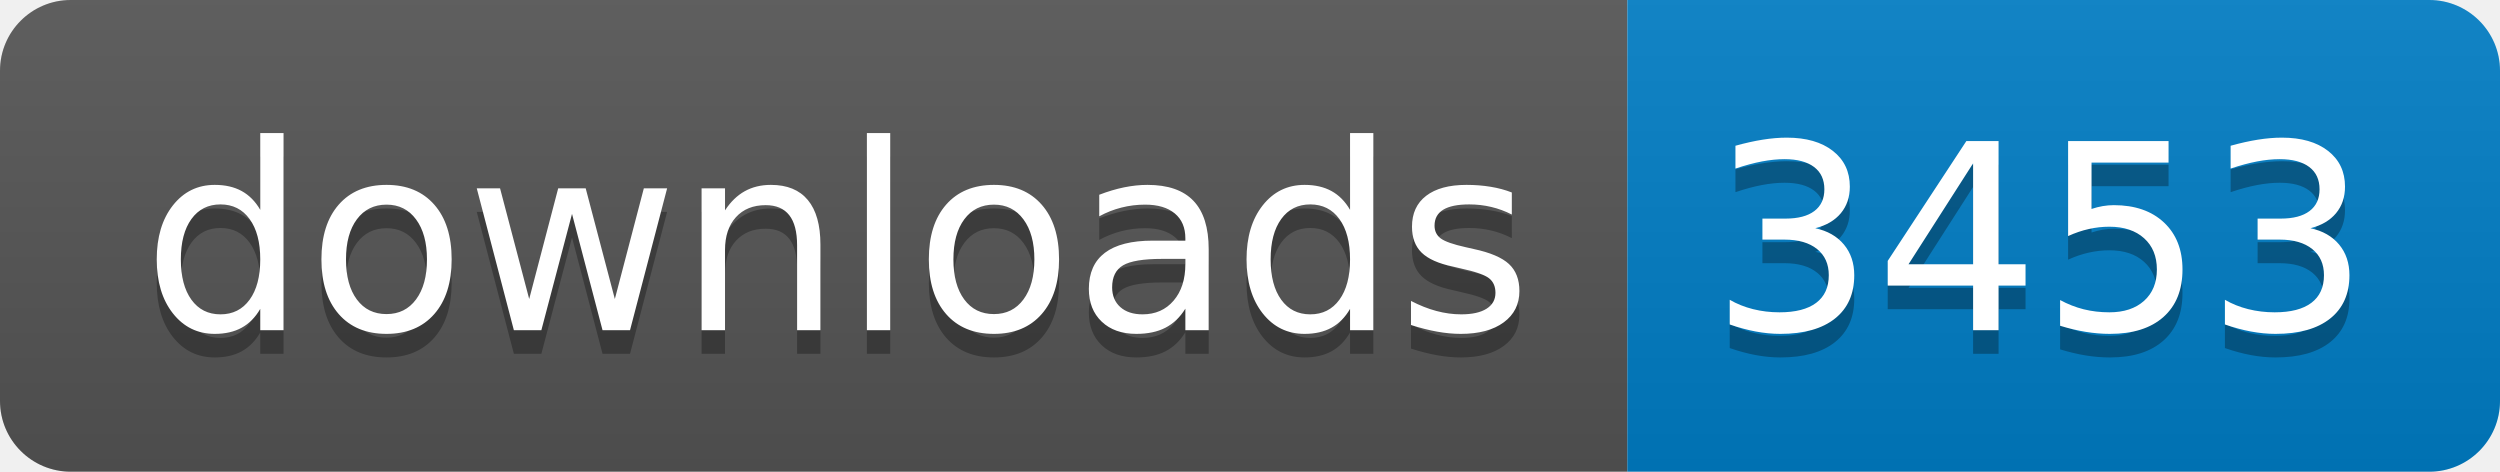
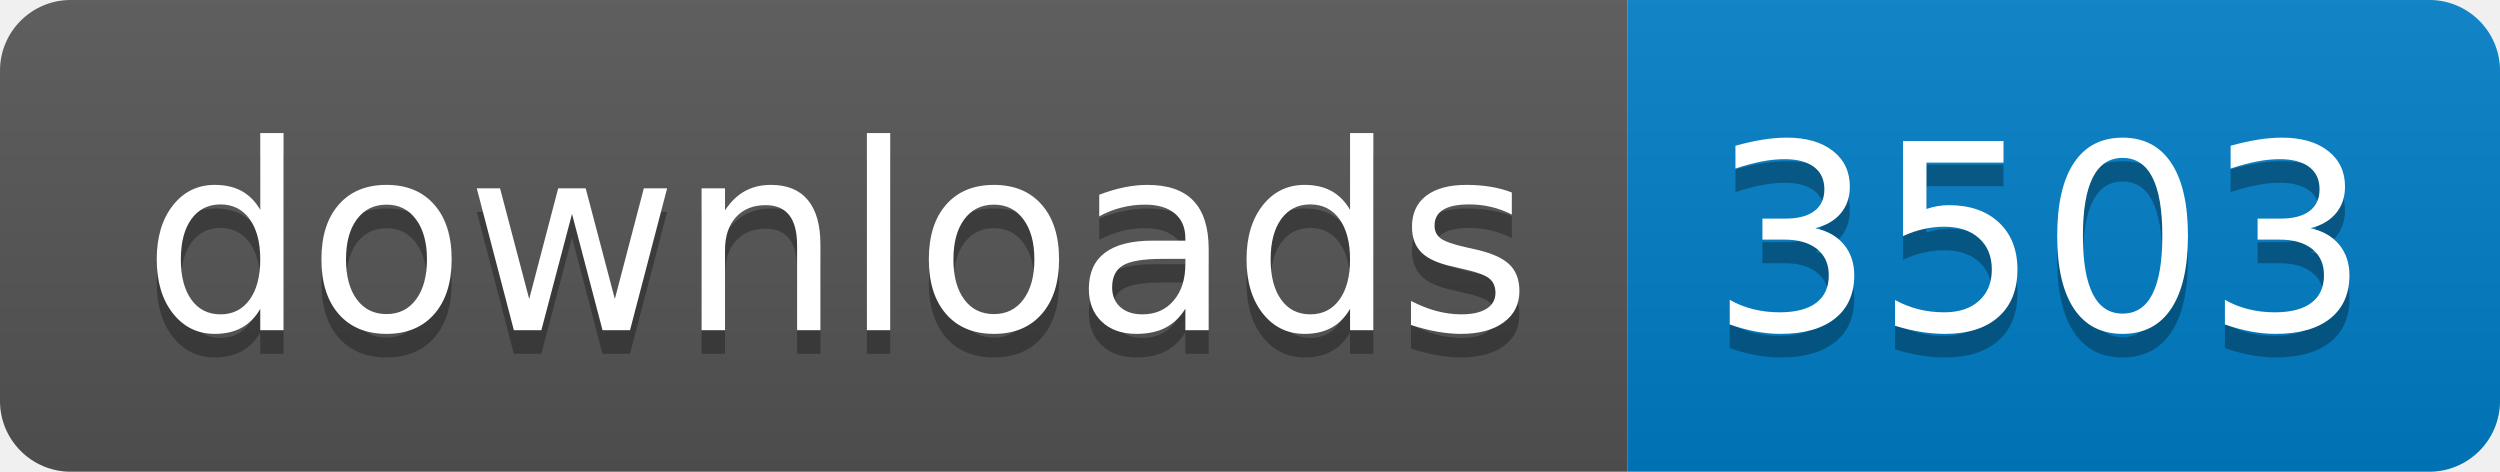
- <svg xmlns="http://www.w3.org/2000/svg" width="106" height="20" role="img" aria-label="downloads: 3453">
+ <svg xmlns="http://www.w3.org/2000/svg" width="106" height="20" role="img" aria-label="downloads: 3503">
  <linearGradient id="s" x2="0" y2="100%">
    <stop offset="0" stop-color="#bbb" stop-opacity=".1" />
    <stop offset="1" stop-opacity=".1" />
  </linearGradient>
  <clipPath id="r">
    <rect width="106" height="20" rx="3" fill="#fff" />
  </clipPath>
  <g clip-path="url(#r)">
    <rect width="69" height="20" fill="#555" />
    <rect x="69" width="37" height="20" fill="#007ec6" />
    <rect width="106" height="20" fill="url(#s)" />
  </g>
  <g fill="#fff" text-anchor="middle" font-family="Verdana,Geneva,DejaVu Sans,sans-serif" text-rendering="geometricPrecision" font-size="110">
    <text aria-hidden="true" x="355" y="150" fill="#010101" fill-opacity=".3" transform="scale(.1)" textLength="590">downloads</text>
    <text x="355" y="140" transform="scale(.1)" fill="#fff" textLength="590">downloads</text>
-     <text aria-hidden="true" x="865" y="150" fill="#010101" fill-opacity=".3" transform="scale(.1)" textLength="270">3453</text>
-     <text x="865" y="140" transform="scale(.1)" fill="#fff" textLength="270">3453</text>
+     <text aria-hidden="true" x="865" y="150" fill="#010101" fill-opacity=".3" transform="scale(.1)" textLength="270">3503</text>
+     <text x="865" y="140" transform="scale(.1)" fill="#fff" textLength="270">3503</text>
  </g>
</svg>
